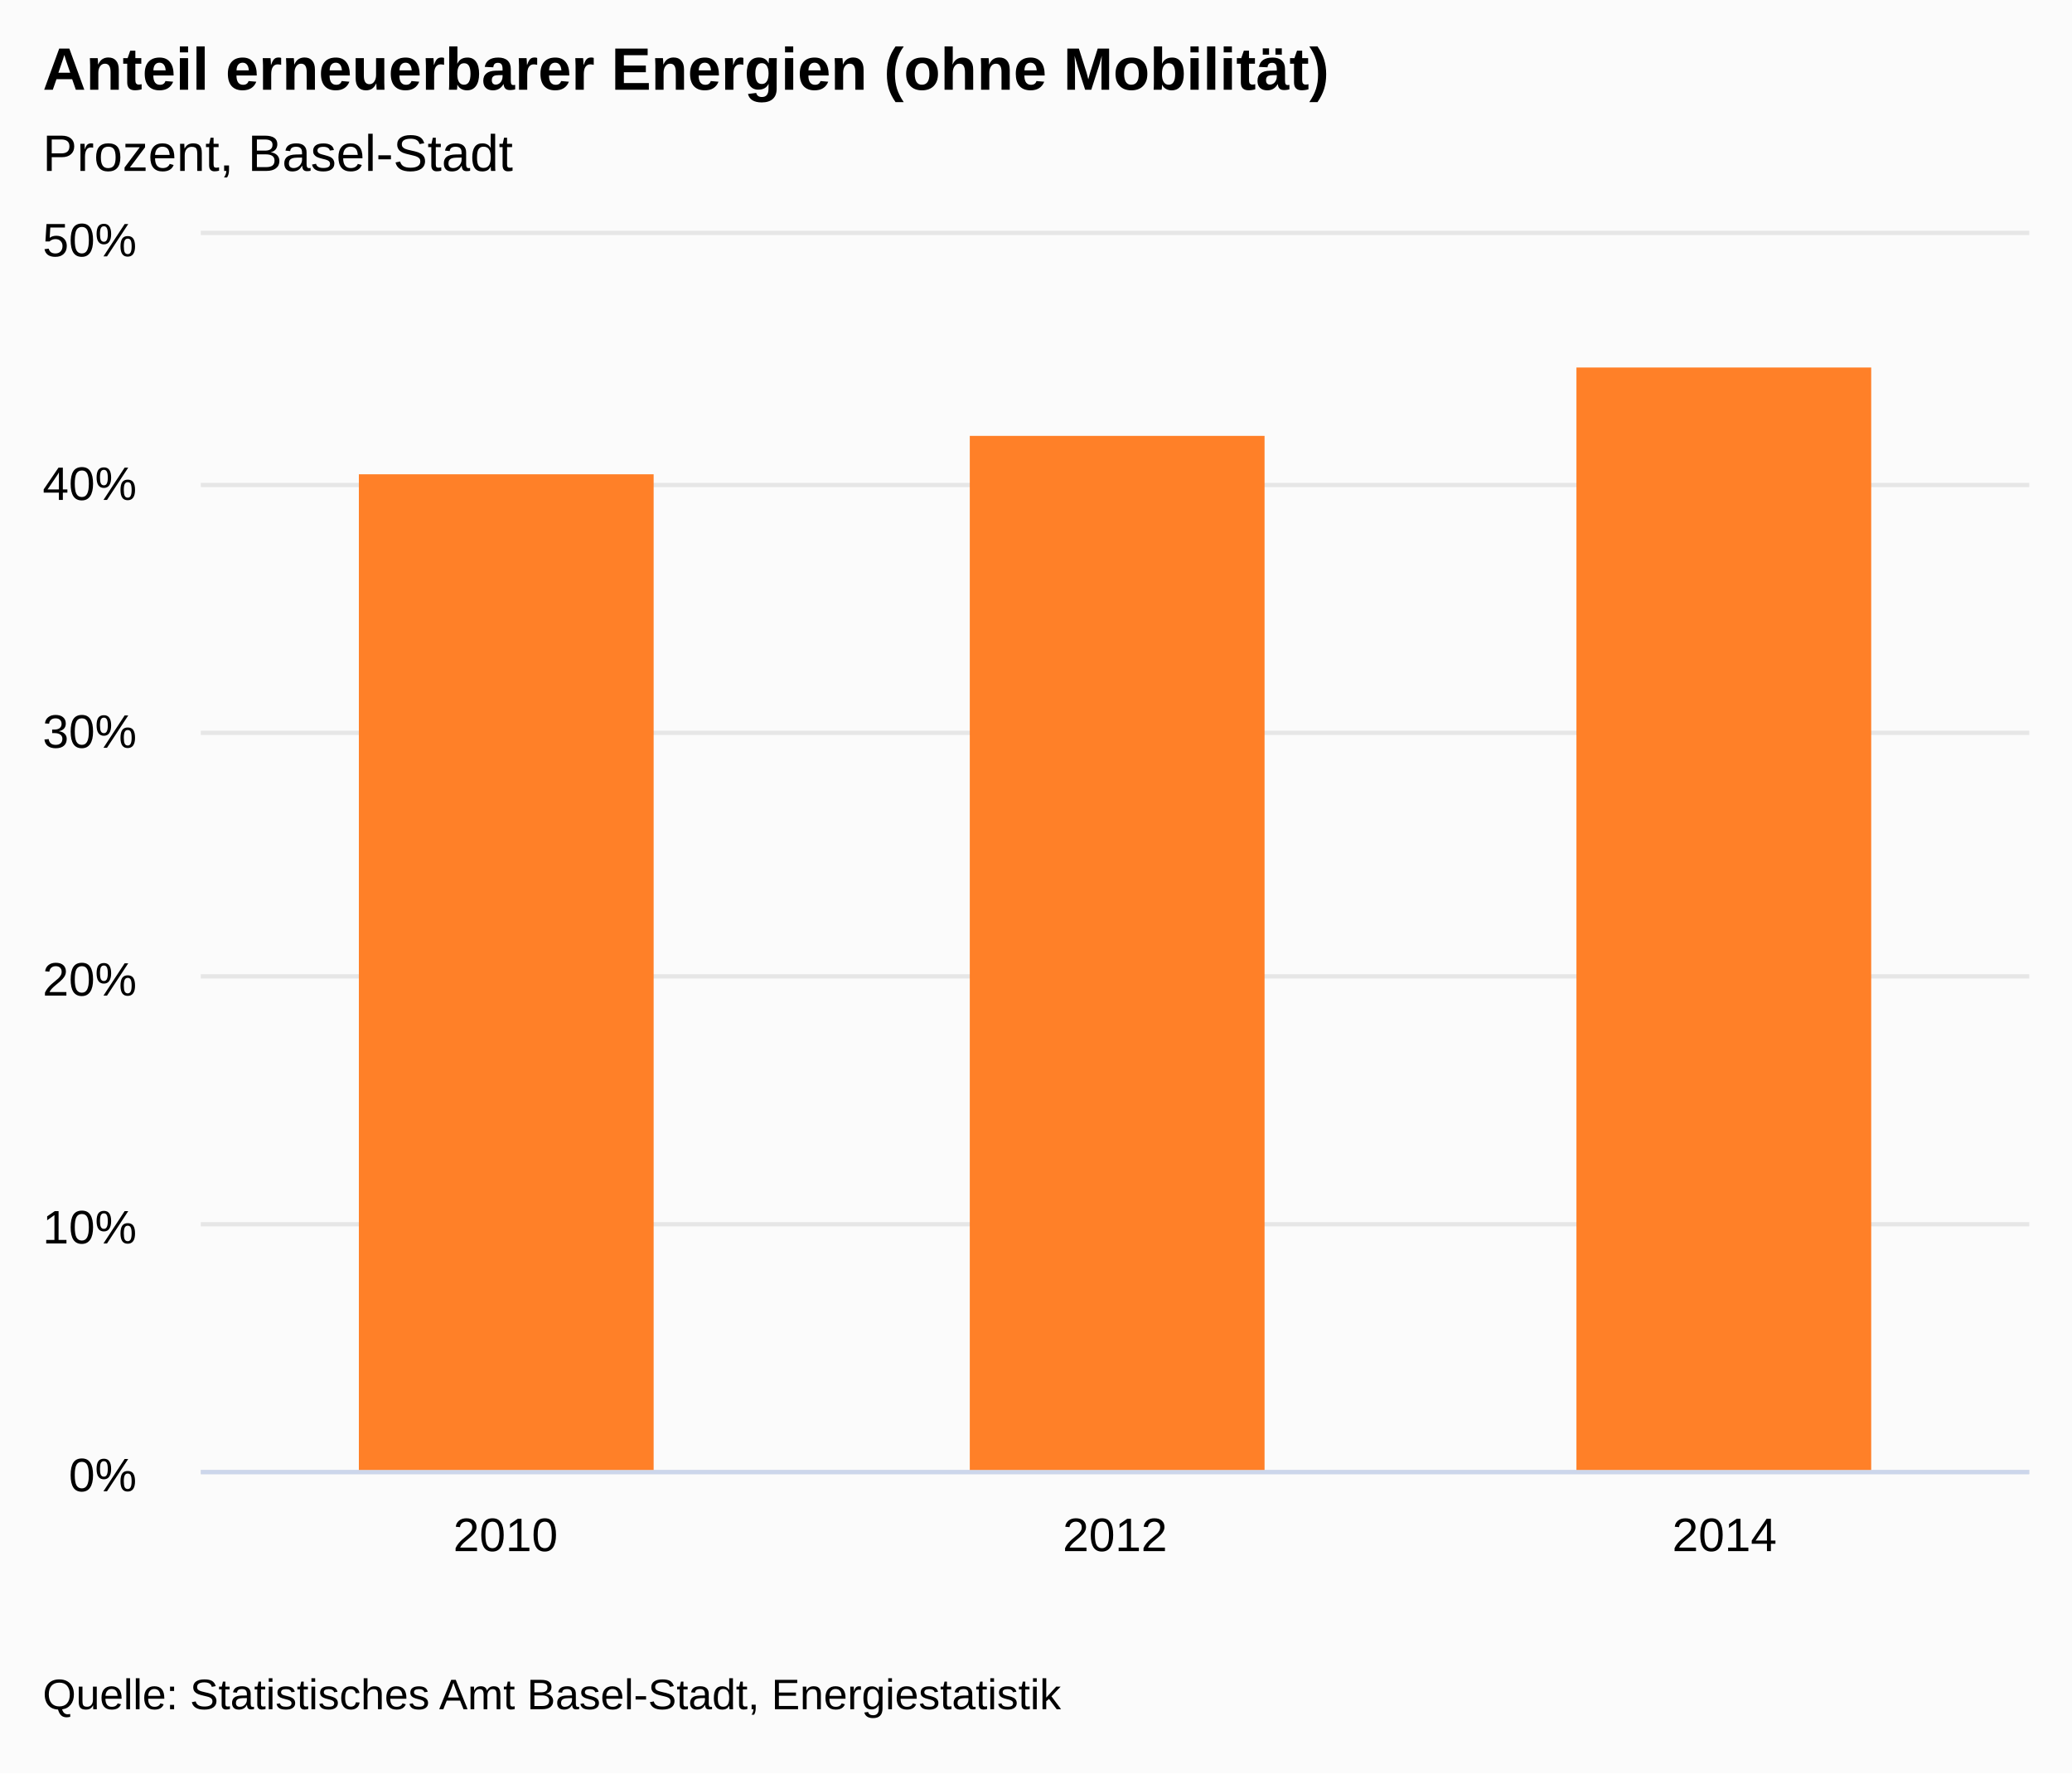
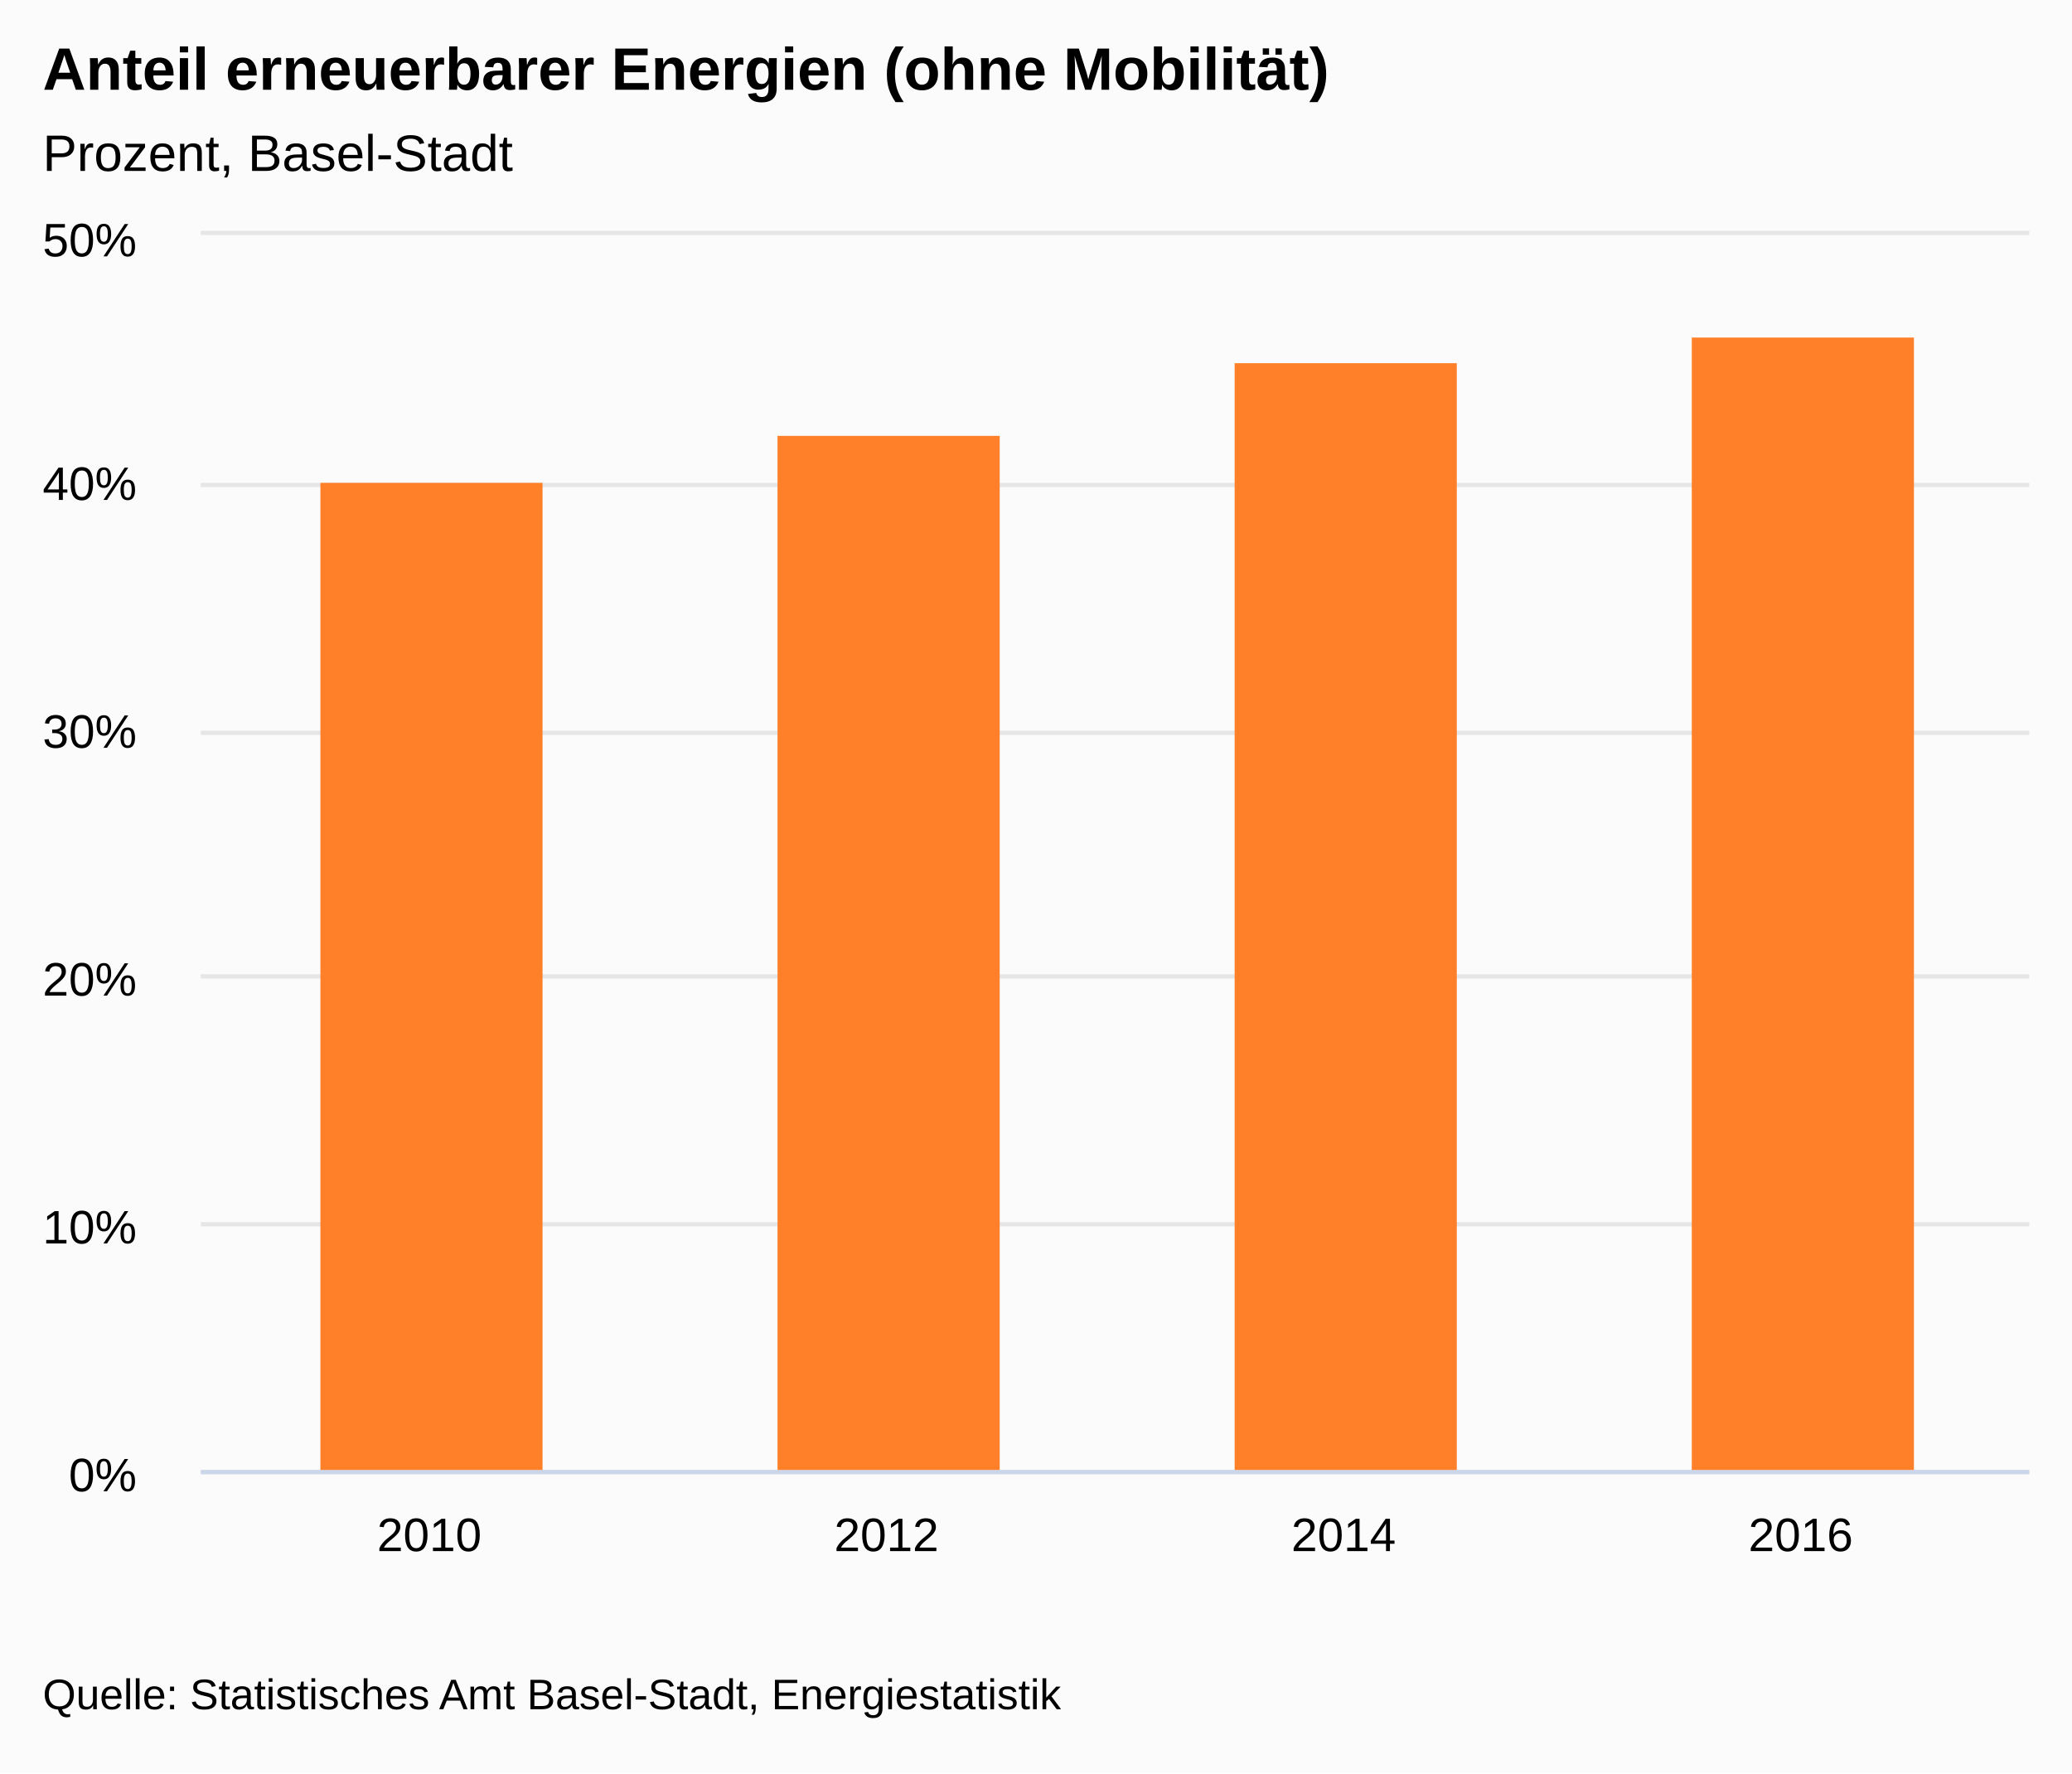
<svg xmlns="http://www.w3.org/2000/svg" version="1.1" class="highcharts-root" style="font-family:&quot;Lucida Grande&quot;, &quot;Lucida Sans Unicode&quot;, Arial, Helvetica, sans-serif;font-size:12px;" viewBox="0 0 485 415">
  <defs>
-     <clipPath id="highcharts-z72onq8-7">
+     <clipPath id="highcharts-e3s8lx5-7">
      <rect x="0" y="0" width="428" height="289" fill="none" />
    </clipPath>
-     <clipPath id="highcharts-z72onq8-8">
+     <clipPath id="highcharts-e3s8lx5-8">
      <rect x="0" y="0" width="428" height="289" fill="none" />
    </clipPath>
  </defs>
  <rect fill="#fbfbfb" class="highcharts-background" x="0" y="0" width="485" height="415" rx="0" ry="0" />
  <rect fill="none" class="highcharts-plot-background" x="47" y="55" width="428" height="289" />
  <g class="highcharts-label" style="cursor:pointer;" transform="translate(10,451)">
    <text x="0" y="0">
      <tspan>&gt; Indikator-Details</tspan>
    </text>
  </g>
  <g class="highcharts-label" style="cursor:pointer;" transform="translate(10,451)">
    <text x="0" y="0">
      <tspan>&gt; Indikator-Details</tspan>
    </text>
  </g>
  <g class="highcharts-pane-group" />
  <g class="highcharts-grid highcharts-xaxis-grid ">
-     <path fill="none" class="highcharts-grid-line" d="M 189.5 55 L 189.5 344" opacity="1" />
-     <path fill="none" class="highcharts-grid-line" d="M 331.5 55 L 331.5 344" opacity="1" />
+     <path fill="none" class="highcharts-grid-line" d="M 153.5 55 L 153.5 344" opacity="1" />
+     <path fill="none" class="highcharts-grid-line" d="M 260.5 55 L 260.5 344" opacity="1" />
+     <path fill="none" class="highcharts-grid-line" d="M 367.5 55 L 367.5 344" opacity="1" />
    <path fill="none" class="highcharts-grid-line" d="M 474.5 55 L 474.5 344" opacity="1" />
    <path fill="none" class="highcharts-grid-line" d="M 46.5 55 L 46.5 344" opacity="1" />
  </g>
  <g class="highcharts-grid highcharts-yaxis-grid ">
    <path fill="none" stroke="#e6e6e6" stroke-width="1" class="highcharts-grid-line" d="M 47 344.5 L 475 344.5" opacity="1" />
    <path fill="none" stroke="#e6e6e6" stroke-width="1" class="highcharts-grid-line" d="M 47 286.5 L 475 286.5" opacity="1" />
    <path fill="none" stroke="#e6e6e6" stroke-width="1" class="highcharts-grid-line" d="M 47 228.5 L 475 228.5" opacity="1" />
    <path fill="none" stroke="#e6e6e6" stroke-width="1" class="highcharts-grid-line" d="M 47 171.5 L 475 171.5" opacity="1" />
    <path fill="none" stroke="#e6e6e6" stroke-width="1" class="highcharts-grid-line" d="M 47 113.5 L 475 113.5" opacity="1" />
    <path fill="none" stroke="#e6e6e6" stroke-width="1" class="highcharts-grid-line" d="M 47 54.5 L 475 54.5" opacity="1" />
  </g>
  <g class="highcharts-grid highcharts-yaxis-grid " />
  <rect fill="none" class="highcharts-plot-border" x="47" y="55" width="428" height="289" />
  <g class="highcharts-axis highcharts-xaxis ">
    <path fill="none" class="highcharts-axis-line" stroke="#ccd6eb" stroke-width="1" d="M 47 344.5 L 475 344.5" />
  </g>
  <g class="highcharts-axis highcharts-yaxis ">
    <path fill="none" class="highcharts-axis-line" d="M 47 55 L 47 344" />
  </g>
  <g class="highcharts-axis highcharts-yaxis ">
    <path fill="none" class="highcharts-axis-line" d="M 475 55 L 475 344" />
  </g>
  <g class="highcharts-series-group">
-     <g class="highcharts-series highcharts-series-0 highcharts-column-series " transform="translate(47,55) scale(1 1)" clip-path="url(#highcharts-z72onq8-8)">
-       <rect x="37" y="56" width="69" height="234" fill="#FF8028" class="highcharts-point" />
-       <rect x="180" y="47" width="69" height="243" fill="#FF8028" class="highcharts-point" />
-       <rect x="322" y="31" width="69" height="259" fill="#FF8028" class="highcharts-point" />
+     <g class="highcharts-series highcharts-series-0 highcharts-column-series " transform="translate(47,55) scale(1 1)" clip-path="url(#highcharts-e3s8lx5-8)">
+       <rect x="28" y="58" width="52" height="232" fill="#FF8028" class="highcharts-point" />
+       <rect x="135" y="47" width="52" height="243" fill="#FF8028" class="highcharts-point" />
+       <rect x="242" y="30" width="52" height="260" fill="#FF8028" class="highcharts-point" />
+       <rect x="349" y="24" width="52" height="266" fill="#FF8028" class="highcharts-point" />
    </g>
    <g class="highcharts-markers highcharts-series-0 highcharts-column-series " transform="translate(47,55) scale(1 1)" clip-path="none" />
  </g>
  <text x="10" text-anchor="start" class="highcharts-title" style="color:#000000;font-size:1.167em;font-weight:bold;fill:#000000;" y="21">
    <tspan>Anteil erneuerbarer Energien (ohne Mobilität)</tspan>
  </text>
  <text x="10" text-anchor="start" class="highcharts-subtitle" style="color:#000000;font-size:1em;fill:#000000;" y="40">
    <tspan>Prozent, Basel-Stadt</tspan>
  </text>
  <g class="highcharts-axis-labels highcharts-xaxis-labels ">
-     <text x="118.333" style="color:#000000;cursor:default;font-size:0.917em;fill:#000000;" text-anchor="middle" transform="translate(0,0)" y="363" opacity="1">2010</text>
-     <text x="261" style="color:#000000;cursor:default;font-size:0.917em;fill:#000000;" text-anchor="middle" transform="translate(0,0)" y="363" opacity="1">2012</text>
-     <text x="403.667" style="color:#000000;cursor:default;font-size:0.917em;fill:#000000;" text-anchor="middle" transform="translate(0,0)" y="363" opacity="1">2014</text>
+     <text x="100.5" style="color:#000000;cursor:default;font-size:0.917em;fill:#000000;" text-anchor="middle" transform="translate(0,0)" y="363" opacity="1">2010</text>
+     <text x="207.5" style="color:#000000;cursor:default;font-size:0.917em;fill:#000000;" text-anchor="middle" transform="translate(0,0)" y="363" opacity="1">2012</text>
+     <text x="314.5" style="color:#000000;cursor:default;font-size:0.917em;fill:#000000;" text-anchor="middle" transform="translate(0,0)" y="363" opacity="1">2014</text>
+     <text x="421.5" style="color:#000000;cursor:default;font-size:0.917em;fill:#000000;" text-anchor="middle" transform="translate(0,0)" y="363" opacity="1">2016</text>
  </g>
  <g class="highcharts-axis-labels highcharts-yaxis-labels ">
    <text x="32" style="color:#000000;cursor:default;font-size:0.917em;fill:#000000;" text-anchor="end" transform="translate(0,0)" y="349" opacity="1">0%</text>
    <text x="32" style="color:#000000;cursor:default;font-size:0.917em;fill:#000000;" text-anchor="end" transform="translate(0,0)" y="291" opacity="1">10%</text>
    <text x="32" style="color:#000000;cursor:default;font-size:0.917em;fill:#000000;" text-anchor="end" transform="translate(0,0)" y="233" opacity="1">20%</text>
    <text x="32" style="color:#000000;cursor:default;font-size:0.917em;fill:#000000;" text-anchor="end" transform="translate(0,0)" y="175" opacity="1">30%</text>
    <text x="32" style="color:#000000;cursor:default;font-size:0.917em;fill:#000000;" text-anchor="end" transform="translate(0,0)" y="117" opacity="1">40%</text>
    <text x="32" style="color:#000000;cursor:default;font-size:0.917em;fill:#000000;" text-anchor="end" transform="translate(0,0)" y="60" opacity="1">50%</text>
  </g>
  <g class="highcharts-axis-labels highcharts-yaxis-labels " />
  <g class="highcharts-legend">
    <rect fill="none" class="highcharts-legend-box" rx="0" ry="0" x="0" y="0" width="12" height="12" visibility="hidden" />
    <g>
      <g />
    </g>
  </g>
  <text x="10" class="highcharts-credits" text-anchor="start" style="cursor:default;color:#000000;font-size:0.833em;fill:#000000;" y="400">
    <tspan>Quelle: Statistisches Amt Basel-Stadt, Energiestatistik</tspan>
  </text>
</svg>
